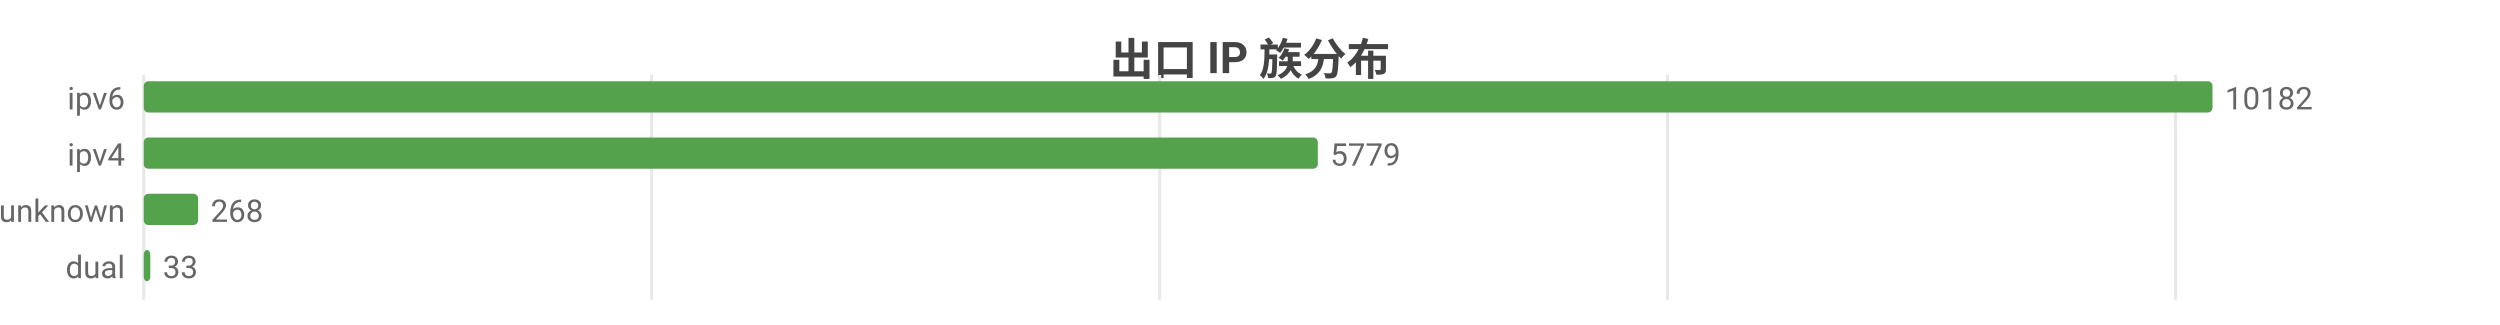
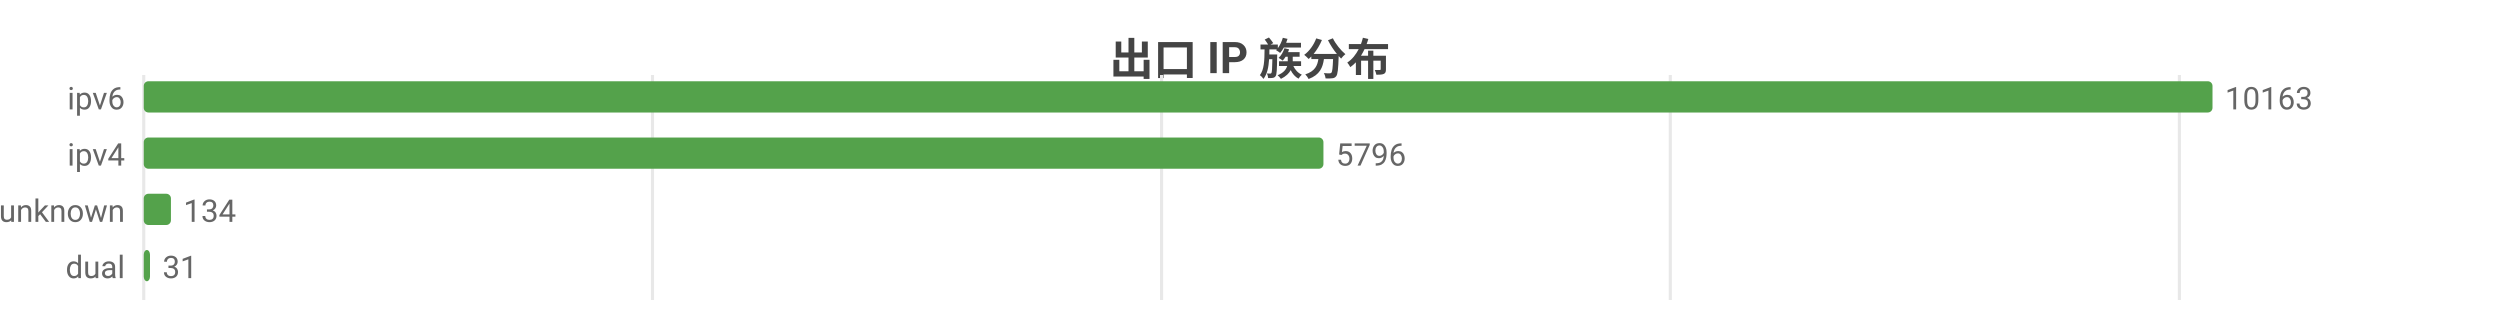
<svg xmlns="http://www.w3.org/2000/svg" width="800" height="104" viewBox="0 0 800 104">
  <rect width="800" height="104" fill="#ffffff" />
  <style>text{font-family:system-ui,-apple-system,'Segoe UI',Roboto,'PingFang SC','Microsoft YaHei','Noto Sans CJK SC',sans-serif}.g{stroke:#e8e8e8;stroke-width:1}.a{stroke:#999;stroke-width:1}.t{font-size:10px;fill:#666}.m{font-size:10px;text-anchor:middle;fill:#666}.e{font-size:10px;text-anchor:end;fill:#666}.l{font-size:11px;fill:#333}.tt{font-size:14px;font-weight:600;text-anchor:middle;fill:#444}.em{font-size:13px;text-anchor:middle;fill:#999}</style>
  <text class="tt" x="400.0" y="24">出口 IP 族分布</text>
  <line class="g" x1="46" y1="24" x2="46" y2="96" />
-   <line class="g" x1="208.5" y1="24" x2="208.5" y2="96" />
-   <line class="g" x1="371.1" y1="24" x2="371.1" y2="96" />
-   <line class="g" x1="533.6" y1="24" x2="533.6" y2="96" />
-   <line class="g" x1="696.2" y1="24" x2="696.2" y2="96" />
+   <line class="g" x1="208.8" y1="24" x2="208.8" y2="96" />
+   <line class="g" x1="371.7" y1="24" x2="371.7" y2="96" />
+   <line class="g" x1="534.5" y1="24" x2="534.5" y2="96" />
+   <line class="g" x1="697.4" y1="24" x2="697.4" y2="96" />
  <text class="e" x="40" y="35">ipv6</text>
  <rect x="46" y="26" width="662" height="10" fill="#54a24b" rx="1.5" />
-   <text class="t" x="712" y="35">10182</text>
+   <text class="t" x="712" y="35">10163</text>
  <text class="e" x="40" y="53">ipv4</text>
-   <rect x="46" y="44" width="375.7" height="10" fill="#54a24b" rx="1.5" />
-   <text class="t" x="425.7" y="53">5779</text>
+   <rect x="46" y="44" width="377.5" height="10" fill="#54a24b" rx="1.5" />
+   <text class="t" x="427.5" y="53">5796</text>
  <text class="e" x="40" y="71">unknown</text>
-   <rect x="46" y="62" width="17.4" height="10" fill="#54a24b" rx="1.5" />
-   <text class="t" x="67.4" y="71">268</text>
+   <rect x="46" y="62" width="8.7" height="10" fill="#54a24b" rx="1.5" />
+   <text class="t" x="58.7" y="71">134</text>
  <text class="e" x="40" y="89">dual</text>
-   <rect x="46" y="80" width="2.1" height="10" fill="#54a24b" rx="1.5" />
-   <text class="t" x="52.1" y="89">33</text>
+   <rect x="46" y="80" width="2.0" height="10" fill="#54a24b" rx="1.5" />
+   <text class="t" x="52.0" y="89">31</text>
</svg>
